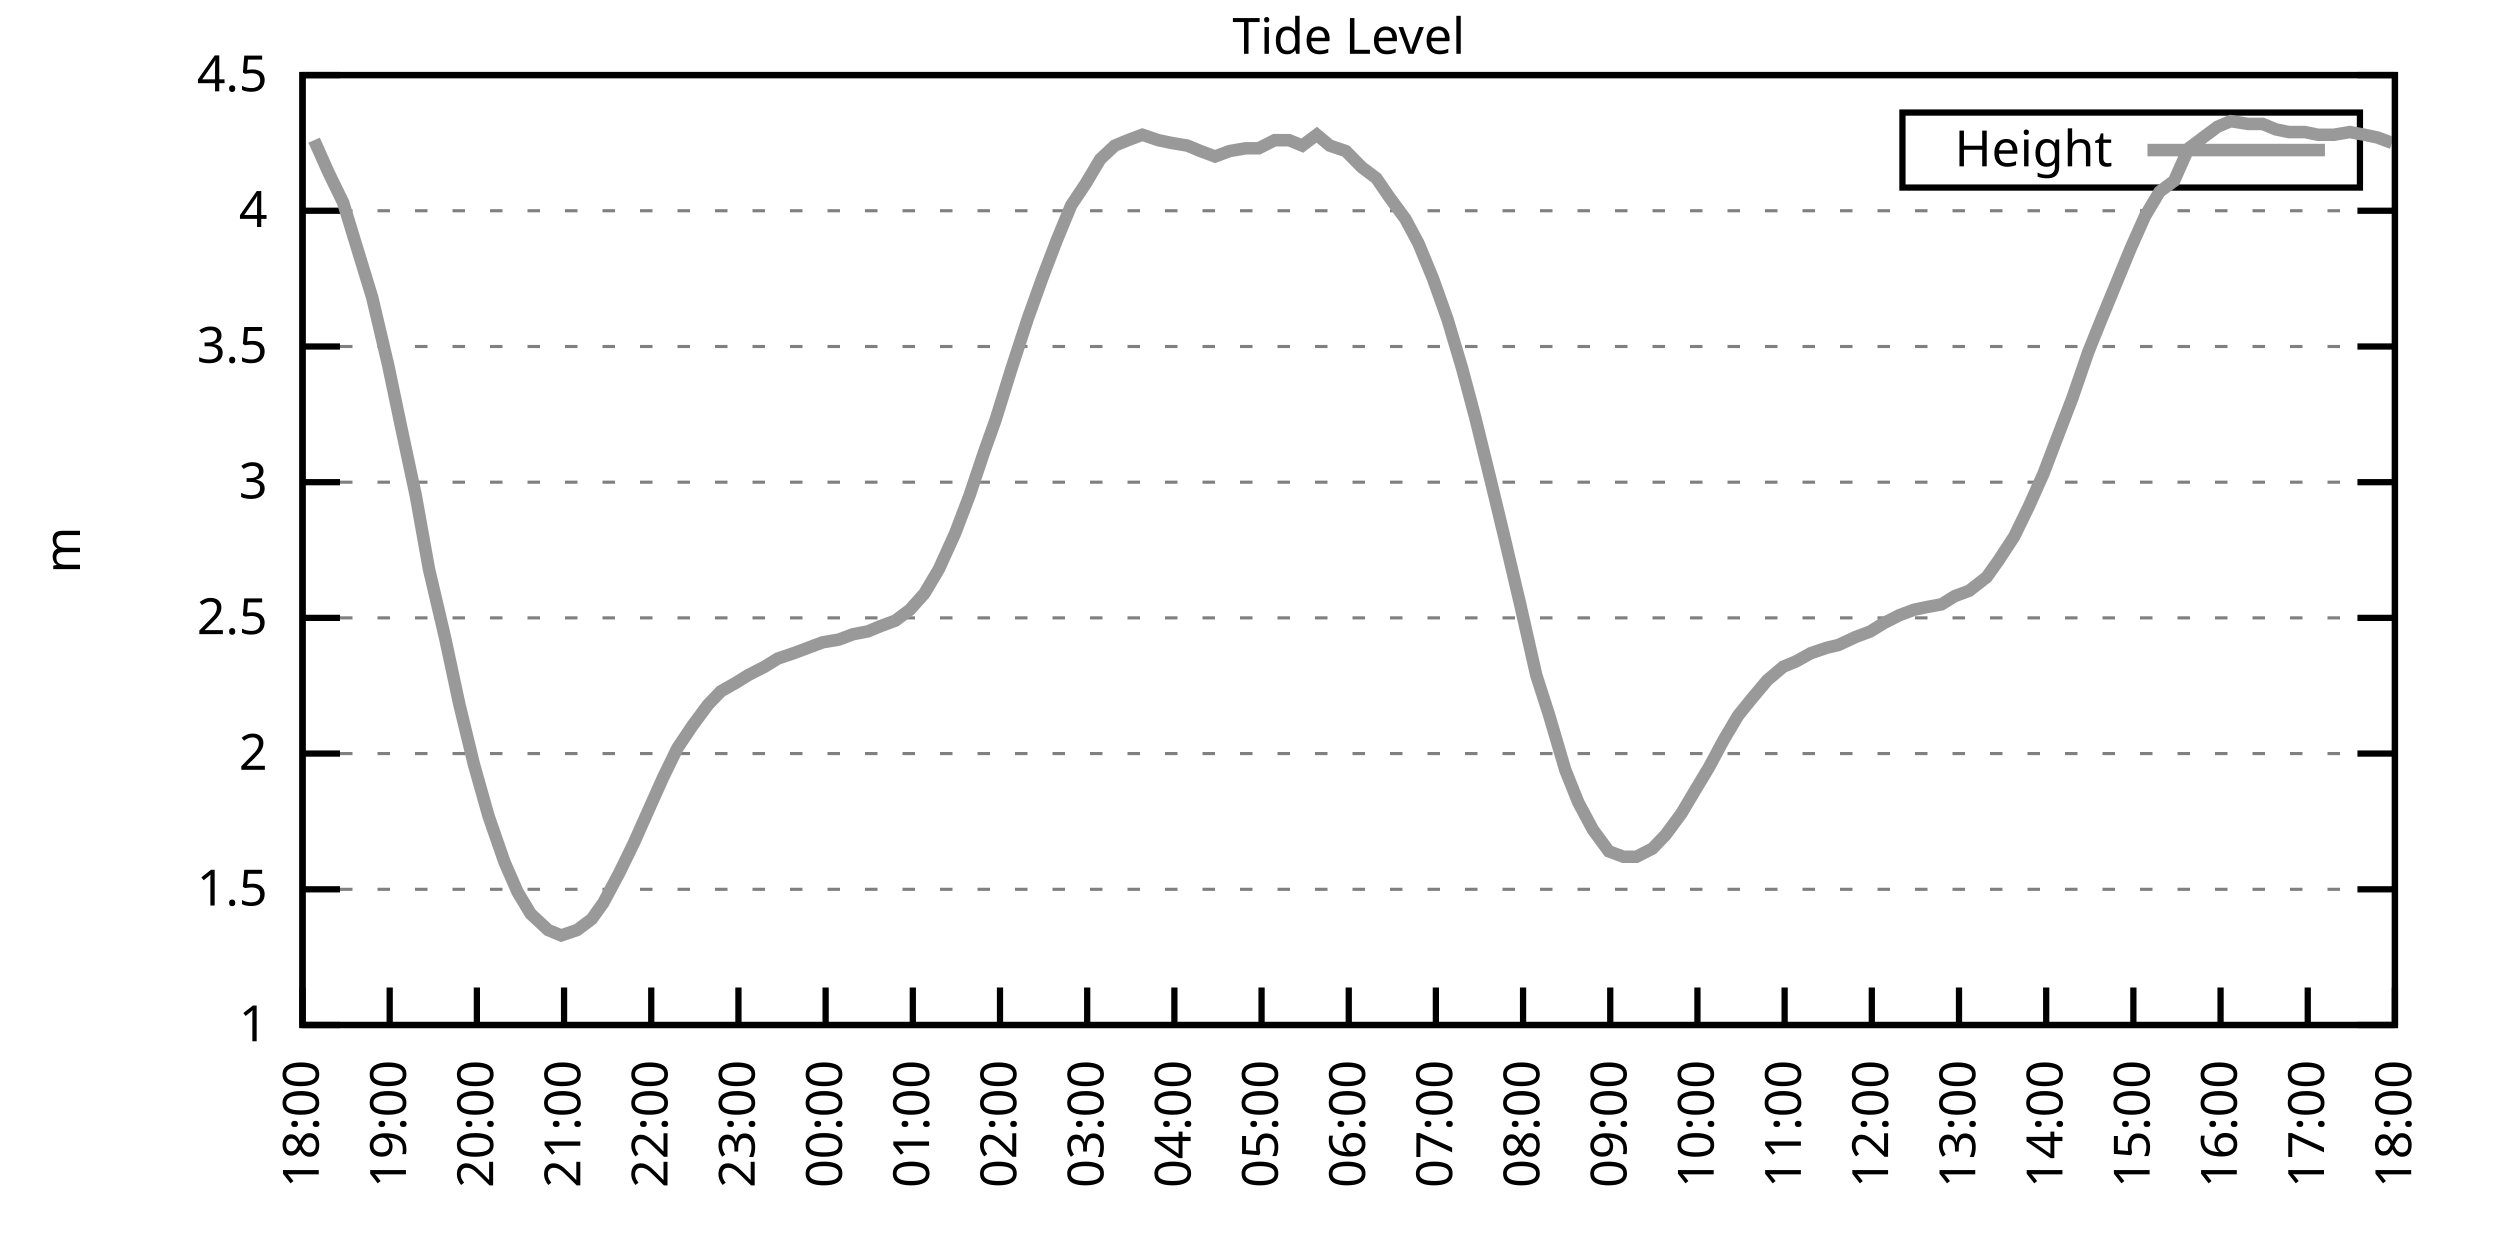
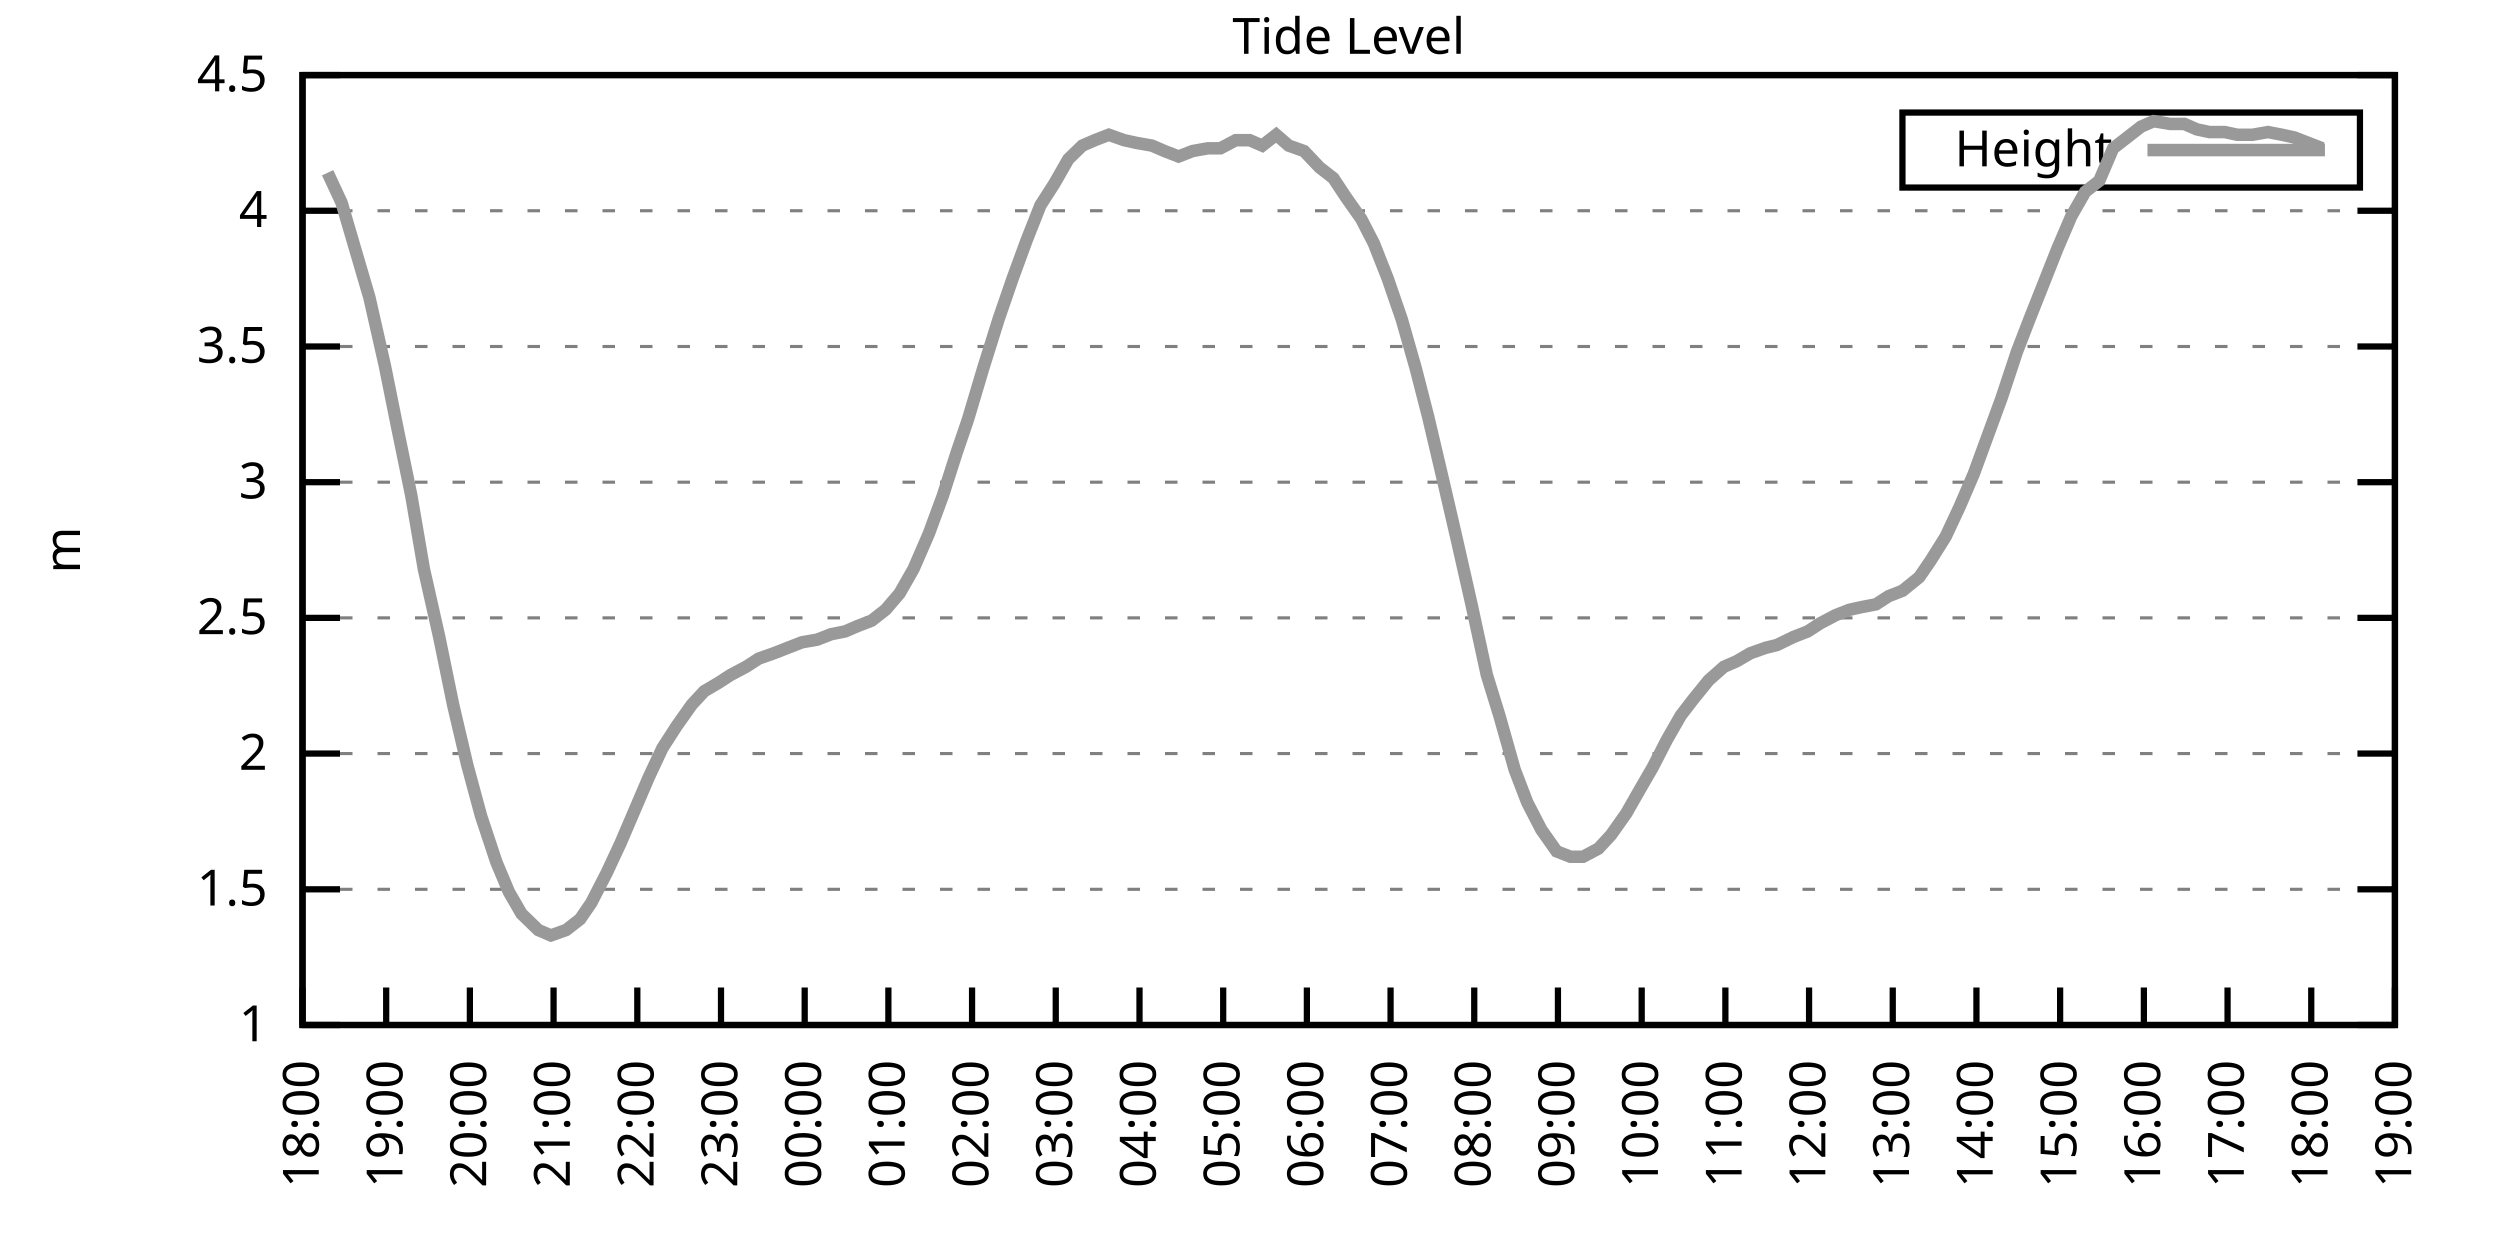
<svg xmlns="http://www.w3.org/2000/svg" xmlns:xlink="http://www.w3.org/1999/xlink" width="400" height="200" viewBox="0 0 400 200">
  <g id="gnuplot_canvas">
    <rect x="0" y="0" width="400" height="200" fill="none" />
    <defs>
      <circle id="gpDot" r="0.5" stroke-width="0.5" stroke="currentColor" />
      <path id="gpPt0" stroke-width="0.333" stroke="currentColor" d="M-1,0 h2 M0,-1 v2" />
      <path id="gpPt1" stroke-width="0.333" stroke="currentColor" d="M-1,-1 L1,1 M1,-1 L-1,1" />
      <path id="gpPt2" stroke-width="0.333" stroke="currentColor" d="M-1,0 L1,0 M0,-1 L0,1 M-1,-1 L1,1 M-1,1 L1,-1" />
      <rect id="gpPt3" stroke-width="0.333" stroke="currentColor" x="-1" y="-1" width="2" height="2" />
      <rect id="gpPt4" stroke-width="0.333" stroke="currentColor" fill="currentColor" x="-1" y="-1" width="2" height="2" />
      <circle id="gpPt5" stroke-width="0.333" stroke="currentColor" cx="0" cy="0" r="1" />
      <use xlink:href="#gpPt5" id="gpPt6" fill="currentColor" stroke="none" />
      <path id="gpPt7" stroke-width="0.333" stroke="currentColor" d="M0,-1.33 L-1.33,0.67 L1.33,0.67 z" />
      <use xlink:href="#gpPt7" id="gpPt8" fill="currentColor" stroke="none" />
      <use xlink:href="#gpPt7" id="gpPt9" stroke="currentColor" transform="rotate(180)" />
      <use xlink:href="#gpPt9" id="gpPt10" fill="currentColor" stroke="none" />
      <use xlink:href="#gpPt3" id="gpPt11" stroke="currentColor" transform="rotate(45)" />
      <use xlink:href="#gpPt11" id="gpPt12" fill="currentColor" stroke="none" />
      <path id="gpPt13" stroke-width="0.333" stroke="currentColor" d="M0,1.330 L1.265,0.411 L0.782,-1.067 L-0.782,-1.076 L-1.265,0.411 z" />
      <use xlink:href="#gpPt13" id="gpPt14" fill="currentColor" stroke="none" />
      <filter id="textbox" filterUnits="objectBoundingBox" x="0" y="0" height="1" width="1">
        <feFlood flood-color="white" flood-opacity="1" result="bgnd" />
        <feComposite in="SourceGraphic" in2="bgnd" operator="atop" />
      </filter>
      <filter id="greybox" filterUnits="objectBoundingBox" x="0" y="0" height="1" width="1">
        <feFlood flood-color="lightgrey" flood-opacity="1" result="grey" />
        <feComposite in="SourceGraphic" in2="grey" operator="atop" />
      </filter>
    </defs>
    <g fill="none" color="white" stroke="currentColor" stroke-width="1.00" stroke-linecap="butt" stroke-linejoin="miter">
</g>
    <g fill="none" color="black" stroke="currentColor" stroke-width="1.00" stroke-linecap="butt" stroke-linejoin="miter">
      <g stroke="none" shape-rendering="crispEdges">
        <polygon fill="rgb(255, 255, 255)" points="48.40,164.00 383.18,164.00 383.18,12.02 48.40,12.02 " />
      </g>
    </g>
    <g fill="none" color="black" stroke="currentColor" stroke-width="1.00" stroke-linecap="butt" stroke-linejoin="miter">
</g>
    <g fill="none" color="black" stroke="black" stroke-width="0.50" stroke-linecap="butt" stroke-linejoin="miter">
</g>
    <g fill="none" color="gray" stroke="currentColor" stroke-width="0.50" stroke-linecap="butt" stroke-linejoin="miter">
      <path stroke="gray" stroke-dasharray="2,4" class="gridline" d="M48.40,164.00 L383.19,164.00  " />
    </g>
    <g fill="none" color="gray" stroke="gray" stroke-width="1.00" stroke-linecap="butt" stroke-linejoin="miter">
</g>
    <g fill="none" color="black" stroke="currentColor" stroke-width="1.00" stroke-linecap="butt" stroke-linejoin="miter">
      <path stroke="black" d="M48.40,164.00 L54.40,164.00 M383.19,164.00 L377.19,164.00  " />
      <g transform="translate(42.80,166.60)" stroke="none" fill="black" font-family="Sans" font-size="8.00" text-anchor="end">
        <text>
          <tspan font-family="Sans"> 1</tspan>
        </text>
      </g>
    </g>
    <g fill="none" color="black" stroke="currentColor" stroke-width="1.00" stroke-linecap="butt" stroke-linejoin="miter">
</g>
    <g fill="none" color="black" stroke="black" stroke-width="0.50" stroke-linecap="butt" stroke-linejoin="miter">
</g>
    <g fill="none" color="gray" stroke="currentColor" stroke-width="0.50" stroke-linecap="butt" stroke-linejoin="miter">
      <path stroke="gray" stroke-dasharray="2,4" class="gridline" d="M48.40,142.29 L383.19,142.29  " />
    </g>
    <g fill="none" color="gray" stroke="gray" stroke-width="1.00" stroke-linecap="butt" stroke-linejoin="miter">
</g>
    <g fill="none" color="black" stroke="currentColor" stroke-width="1.00" stroke-linecap="butt" stroke-linejoin="miter">
      <path stroke="black" d="M48.40,142.29 L54.40,142.29 M383.19,142.29 L377.19,142.29  " />
      <g transform="translate(42.80,144.89)" stroke="none" fill="black" font-family="Sans" font-size="8.00" text-anchor="end">
        <text>
          <tspan font-family="Sans"> 1.5</tspan>
        </text>
      </g>
    </g>
    <g fill="none" color="black" stroke="currentColor" stroke-width="1.00" stroke-linecap="butt" stroke-linejoin="miter">
</g>
    <g fill="none" color="black" stroke="black" stroke-width="0.50" stroke-linecap="butt" stroke-linejoin="miter">
</g>
    <g fill="none" color="gray" stroke="currentColor" stroke-width="0.50" stroke-linecap="butt" stroke-linejoin="miter">
      <path stroke="gray" stroke-dasharray="2,4" class="gridline" d="M48.40,120.57 L383.19,120.57  " />
    </g>
    <g fill="none" color="gray" stroke="gray" stroke-width="1.00" stroke-linecap="butt" stroke-linejoin="miter">
</g>
    <g fill="none" color="black" stroke="currentColor" stroke-width="1.00" stroke-linecap="butt" stroke-linejoin="miter">
      <path stroke="black" d="M48.40,120.57 L54.40,120.57 M383.19,120.57 L377.19,120.57  " />
      <g transform="translate(42.80,123.17)" stroke="none" fill="black" font-family="Sans" font-size="8.00" text-anchor="end">
        <text>
          <tspan font-family="Sans"> 2</tspan>
        </text>
      </g>
    </g>
    <g fill="none" color="black" stroke="currentColor" stroke-width="1.00" stroke-linecap="butt" stroke-linejoin="miter">
</g>
    <g fill="none" color="black" stroke="black" stroke-width="0.50" stroke-linecap="butt" stroke-linejoin="miter">
</g>
    <g fill="none" color="gray" stroke="currentColor" stroke-width="0.50" stroke-linecap="butt" stroke-linejoin="miter">
      <path stroke="gray" stroke-dasharray="2,4" class="gridline" d="M48.40,98.86 L383.19,98.86  " />
    </g>
    <g fill="none" color="gray" stroke="gray" stroke-width="1.00" stroke-linecap="butt" stroke-linejoin="miter">
</g>
    <g fill="none" color="black" stroke="currentColor" stroke-width="1.00" stroke-linecap="butt" stroke-linejoin="miter">
      <path stroke="black" d="M48.40,98.86 L54.40,98.86 M383.19,98.86 L377.19,98.86  " />
      <g transform="translate(42.80,101.46)" stroke="none" fill="black" font-family="Sans" font-size="8.00" text-anchor="end">
        <text>
          <tspan font-family="Sans"> 2.5</tspan>
        </text>
      </g>
    </g>
    <g fill="none" color="black" stroke="currentColor" stroke-width="1.00" stroke-linecap="butt" stroke-linejoin="miter">
</g>
    <g fill="none" color="black" stroke="black" stroke-width="0.50" stroke-linecap="butt" stroke-linejoin="miter">
</g>
    <g fill="none" color="gray" stroke="currentColor" stroke-width="0.50" stroke-linecap="butt" stroke-linejoin="miter">
      <path stroke="gray" stroke-dasharray="2,4" class="gridline" d="M48.40,77.15 L383.19,77.15  " />
    </g>
    <g fill="none" color="gray" stroke="gray" stroke-width="1.00" stroke-linecap="butt" stroke-linejoin="miter">
</g>
    <g fill="none" color="black" stroke="currentColor" stroke-width="1.00" stroke-linecap="butt" stroke-linejoin="miter">
      <path stroke="black" d="M48.40,77.15 L54.40,77.15 M383.19,77.15 L377.19,77.15  " />
      <g transform="translate(42.80,79.75)" stroke="none" fill="black" font-family="Sans" font-size="8.00" text-anchor="end">
        <text>
          <tspan font-family="Sans"> 3</tspan>
        </text>
      </g>
    </g>
    <g fill="none" color="black" stroke="currentColor" stroke-width="1.00" stroke-linecap="butt" stroke-linejoin="miter">
</g>
    <g fill="none" color="black" stroke="black" stroke-width="0.50" stroke-linecap="butt" stroke-linejoin="miter">
</g>
    <g fill="none" color="gray" stroke="currentColor" stroke-width="0.50" stroke-linecap="butt" stroke-linejoin="miter">
      <path stroke="gray" stroke-dasharray="2,4" class="gridline" d="M48.40,55.44 L383.19,55.44  " />
    </g>
    <g fill="none" color="gray" stroke="gray" stroke-width="1.00" stroke-linecap="butt" stroke-linejoin="miter">
</g>
    <g fill="none" color="black" stroke="currentColor" stroke-width="1.00" stroke-linecap="butt" stroke-linejoin="miter">
      <path stroke="black" d="M48.40,55.44 L54.40,55.44 M383.19,55.44 L377.19,55.44  " />
      <g transform="translate(42.80,58.04)" stroke="none" fill="black" font-family="Sans" font-size="8.00" text-anchor="end">
        <text>
          <tspan font-family="Sans"> 3.5</tspan>
        </text>
      </g>
    </g>
    <g fill="none" color="black" stroke="currentColor" stroke-width="1.00" stroke-linecap="butt" stroke-linejoin="miter">
</g>
    <g fill="none" color="black" stroke="black" stroke-width="0.50" stroke-linecap="butt" stroke-linejoin="miter">
</g>
    <g fill="none" color="gray" stroke="currentColor" stroke-width="0.50" stroke-linecap="butt" stroke-linejoin="miter">
      <path stroke="gray" stroke-dasharray="2,4" class="gridline" d="M48.40,33.72 L383.19,33.72  " />
    </g>
    <g fill="none" color="gray" stroke="gray" stroke-width="1.00" stroke-linecap="butt" stroke-linejoin="miter">
</g>
    <g fill="none" color="black" stroke="currentColor" stroke-width="1.00" stroke-linecap="butt" stroke-linejoin="miter">
      <path stroke="black" d="M48.40,33.72 L54.40,33.72 M383.19,33.72 L377.19,33.72  " />
      <g transform="translate(42.80,36.32)" stroke="none" fill="black" font-family="Sans" font-size="8.00" text-anchor="end">
        <text>
          <tspan font-family="Sans"> 4</tspan>
        </text>
      </g>
    </g>
    <g fill="none" color="black" stroke="currentColor" stroke-width="1.00" stroke-linecap="butt" stroke-linejoin="miter">
</g>
    <g fill="none" color="black" stroke="black" stroke-width="0.50" stroke-linecap="butt" stroke-linejoin="miter">
</g>
    <g fill="none" color="gray" stroke="currentColor" stroke-width="0.50" stroke-linecap="butt" stroke-linejoin="miter">
      <path stroke="gray" stroke-dasharray="2,4" class="gridline" d="M48.40,12.01 L383.19,12.01  " />
    </g>
    <g fill="none" color="gray" stroke="gray" stroke-width="1.00" stroke-linecap="butt" stroke-linejoin="miter">
</g>
    <g fill="none" color="black" stroke="currentColor" stroke-width="1.00" stroke-linecap="butt" stroke-linejoin="miter">
      <path stroke="black" d="M48.40,12.01 L54.40,12.01 M383.19,12.01 L377.19,12.01  " />
      <g transform="translate(42.80,14.61)" stroke="none" fill="black" font-family="Sans" font-size="8.00" text-anchor="end">
        <text>
          <tspan font-family="Sans"> 4.5</tspan>
        </text>
      </g>
    </g>
    <g fill="none" color="black" stroke="currentColor" stroke-width="1.00" stroke-linecap="butt" stroke-linejoin="miter">
      <path stroke="black" d="M48.40,164.00 L48.40,158.00  " />
      <g transform="translate(51.00,169.60) rotate(270.00)" stroke="none" fill="black" font-family="Sans" font-size="8.00" text-anchor="end">
        <text>
          <tspan font-family="Sans">18:00</tspan>
        </text>
      </g>
    </g>
    <g fill="none" color="black" stroke="currentColor" stroke-width="1.00" stroke-linecap="butt" stroke-linejoin="miter">
-       <path stroke="black" d="M62.35,164.00 L62.35,158.00  " />
-       <g transform="translate(64.95,169.60) rotate(270.00)" stroke="none" fill="black" font-family="Sans" font-size="8.00" text-anchor="end">
+       <path stroke="black" d="M61.79,164.00 L61.79,158.00  " />
+       <g transform="translate(64.39,169.60) rotate(270.00)" stroke="none" fill="black" font-family="Sans" font-size="8.00" text-anchor="end">
        <text>
          <tspan font-family="Sans">19:00</tspan>
        </text>
      </g>
    </g>
    <g fill="none" color="black" stroke="currentColor" stroke-width="1.00" stroke-linecap="butt" stroke-linejoin="miter">
-       <path stroke="black" d="M76.30,164.00 L76.30,158.00  " />
-       <g transform="translate(78.90,169.60) rotate(270.00)" stroke="none" fill="black" font-family="Sans" font-size="8.00" text-anchor="end">
+       <path stroke="black" d="M75.18,164.00 L75.18,158.00  " />
+       <g transform="translate(77.78,169.60) rotate(270.00)" stroke="none" fill="black" font-family="Sans" font-size="8.00" text-anchor="end">
        <text>
          <tspan font-family="Sans">20:00</tspan>
        </text>
      </g>
    </g>
    <g fill="none" color="black" stroke="currentColor" stroke-width="1.00" stroke-linecap="butt" stroke-linejoin="miter">
-       <path stroke="black" d="M90.25,164.00 L90.25,158.00  " />
-       <g transform="translate(92.85,169.60) rotate(270.00)" stroke="none" fill="black" font-family="Sans" font-size="8.00" text-anchor="end">
+       <path stroke="black" d="M88.57,164.00 L88.57,158.00  " />
+       <g transform="translate(91.17,169.60) rotate(270.00)" stroke="none" fill="black" font-family="Sans" font-size="8.00" text-anchor="end">
        <text>
          <tspan font-family="Sans">21:00</tspan>
        </text>
      </g>
    </g>
    <g fill="none" color="black" stroke="currentColor" stroke-width="1.00" stroke-linecap="butt" stroke-linejoin="miter">
-       <path stroke="black" d="M104.20,164.00 L104.20,158.00  " />
-       <g transform="translate(106.80,169.60) rotate(270.00)" stroke="none" fill="black" font-family="Sans" font-size="8.00" text-anchor="end">
+       <path stroke="black" d="M101.97,164.00 L101.97,158.00  " />
+       <g transform="translate(104.57,169.60) rotate(270.00)" stroke="none" fill="black" font-family="Sans" font-size="8.00" text-anchor="end">
        <text>
          <tspan font-family="Sans">22:00</tspan>
        </text>
      </g>
    </g>
    <g fill="none" color="black" stroke="currentColor" stroke-width="1.00" stroke-linecap="butt" stroke-linejoin="miter">
-       <path stroke="black" d="M118.15,164.00 L118.15,158.00  " />
-       <g transform="translate(120.75,169.60) rotate(270.00)" stroke="none" fill="black" font-family="Sans" font-size="8.00" text-anchor="end">
+       <path stroke="black" d="M115.36,164.00 L115.36,158.00  " />
+       <g transform="translate(117.96,169.60) rotate(270.00)" stroke="none" fill="black" font-family="Sans" font-size="8.00" text-anchor="end">
        <text>
          <tspan font-family="Sans">23:00</tspan>
        </text>
      </g>
    </g>
    <g fill="none" color="black" stroke="currentColor" stroke-width="1.00" stroke-linecap="butt" stroke-linejoin="miter">
-       <path stroke="black" d="M132.10,164.00 L132.10,158.00  " />
-       <g transform="translate(134.70,169.60) rotate(270.00)" stroke="none" fill="black" font-family="Sans" font-size="8.00" text-anchor="end">
+       <path stroke="black" d="M128.75,164.00 L128.75,158.00  " />
+       <g transform="translate(131.35,169.60) rotate(270.00)" stroke="none" fill="black" font-family="Sans" font-size="8.00" text-anchor="end">
        <text>
          <tspan font-family="Sans">00:00</tspan>
        </text>
      </g>
    </g>
    <g fill="none" color="black" stroke="currentColor" stroke-width="1.00" stroke-linecap="butt" stroke-linejoin="miter">
-       <path stroke="black" d="M146.05,164.00 L146.05,158.00  " />
-       <g transform="translate(148.65,169.60) rotate(270.00)" stroke="none" fill="black" font-family="Sans" font-size="8.00" text-anchor="end">
+       <path stroke="black" d="M142.14,164.00 L142.14,158.00  " />
+       <g transform="translate(144.74,169.60) rotate(270.00)" stroke="none" fill="black" font-family="Sans" font-size="8.00" text-anchor="end">
        <text>
          <tspan font-family="Sans">01:00</tspan>
        </text>
      </g>
    </g>
    <g fill="none" color="black" stroke="currentColor" stroke-width="1.00" stroke-linecap="butt" stroke-linejoin="miter">
-       <path stroke="black" d="M160.00,164.00 L160.00,158.00  " />
-       <g transform="translate(162.60,169.60) rotate(270.00)" stroke="none" fill="black" font-family="Sans" font-size="8.00" text-anchor="end">
+       <path stroke="black" d="M155.53,164.00 L155.53,158.00  " />
+       <g transform="translate(158.13,169.60) rotate(270.00)" stroke="none" fill="black" font-family="Sans" font-size="8.00" text-anchor="end">
        <text>
          <tspan font-family="Sans">02:00</tspan>
        </text>
      </g>
    </g>
    <g fill="none" color="black" stroke="currentColor" stroke-width="1.00" stroke-linecap="butt" stroke-linejoin="miter">
-       <path stroke="black" d="M173.95,164.00 L173.95,158.00  " />
-       <g transform="translate(176.55,169.60) rotate(270.00)" stroke="none" fill="black" font-family="Sans" font-size="8.00" text-anchor="end">
+       <path stroke="black" d="M168.92,164.00 L168.92,158.00  " />
+       <g transform="translate(171.52,169.60) rotate(270.00)" stroke="none" fill="black" font-family="Sans" font-size="8.00" text-anchor="end">
        <text>
          <tspan font-family="Sans">03:00</tspan>
        </text>
      </g>
    </g>
    <g fill="none" color="black" stroke="currentColor" stroke-width="1.00" stroke-linecap="butt" stroke-linejoin="miter">
-       <path stroke="black" d="M187.90,164.00 L187.90,158.00  " />
-       <g transform="translate(190.50,169.60) rotate(270.00)" stroke="none" fill="black" font-family="Sans" font-size="8.00" text-anchor="end">
+       <path stroke="black" d="M182.32,164.00 L182.32,158.00  " />
+       <g transform="translate(184.92,169.60) rotate(270.00)" stroke="none" fill="black" font-family="Sans" font-size="8.00" text-anchor="end">
        <text>
          <tspan font-family="Sans">04:00</tspan>
        </text>
      </g>
    </g>
    <g fill="none" color="black" stroke="currentColor" stroke-width="1.00" stroke-linecap="butt" stroke-linejoin="miter">
-       <path stroke="black" d="M201.85,164.00 L201.85,158.00  " />
-       <g transform="translate(204.45,169.60) rotate(270.00)" stroke="none" fill="black" font-family="Sans" font-size="8.00" text-anchor="end">
+       <path stroke="black" d="M195.71,164.00 L195.71,158.00  " />
+       <g transform="translate(198.31,169.60) rotate(270.00)" stroke="none" fill="black" font-family="Sans" font-size="8.00" text-anchor="end">
        <text>
          <tspan font-family="Sans">05:00</tspan>
        </text>
      </g>
    </g>
    <g fill="none" color="black" stroke="currentColor" stroke-width="1.00" stroke-linecap="butt" stroke-linejoin="miter">
-       <path stroke="black" d="M215.80,164.00 L215.80,158.00  " />
-       <g transform="translate(218.40,169.60) rotate(270.00)" stroke="none" fill="black" font-family="Sans" font-size="8.00" text-anchor="end">
+       <path stroke="black" d="M209.10,164.00 L209.10,158.00  " />
+       <g transform="translate(211.70,169.60) rotate(270.00)" stroke="none" fill="black" font-family="Sans" font-size="8.00" text-anchor="end">
        <text>
          <tspan font-family="Sans">06:00</tspan>
        </text>
      </g>
    </g>
    <g fill="none" color="black" stroke="currentColor" stroke-width="1.00" stroke-linecap="butt" stroke-linejoin="miter">
-       <path stroke="black" d="M229.74,164.00 L229.74,158.00  " />
-       <g transform="translate(232.34,169.60) rotate(270.00)" stroke="none" fill="black" font-family="Sans" font-size="8.00" text-anchor="end">
+       <path stroke="black" d="M222.49,164.00 L222.49,158.00  " />
+       <g transform="translate(225.09,169.60) rotate(270.00)" stroke="none" fill="black" font-family="Sans" font-size="8.00" text-anchor="end">
        <text>
          <tspan font-family="Sans">07:00</tspan>
        </text>
      </g>
    </g>
    <g fill="none" color="black" stroke="currentColor" stroke-width="1.00" stroke-linecap="butt" stroke-linejoin="miter">
-       <path stroke="black" d="M243.69,164.00 L243.69,158.00  " />
-       <g transform="translate(246.29,169.60) rotate(270.00)" stroke="none" fill="black" font-family="Sans" font-size="8.00" text-anchor="end">
+       <path stroke="black" d="M235.88,164.00 L235.88,158.00  " />
+       <g transform="translate(238.48,169.60) rotate(270.00)" stroke="none" fill="black" font-family="Sans" font-size="8.00" text-anchor="end">
        <text>
          <tspan font-family="Sans">08:00</tspan>
        </text>
      </g>
    </g>
    <g fill="none" color="black" stroke="currentColor" stroke-width="1.00" stroke-linecap="butt" stroke-linejoin="miter">
-       <path stroke="black" d="M257.64,164.00 L257.64,158.00  " />
-       <g transform="translate(260.24,169.60) rotate(270.00)" stroke="none" fill="black" font-family="Sans" font-size="8.00" text-anchor="end">
+       <path stroke="black" d="M249.27,164.00 L249.27,158.00  " />
+       <g transform="translate(251.87,169.60) rotate(270.00)" stroke="none" fill="black" font-family="Sans" font-size="8.00" text-anchor="end">
        <text>
          <tspan font-family="Sans">09:00</tspan>
        </text>
      </g>
    </g>
    <g fill="none" color="black" stroke="currentColor" stroke-width="1.00" stroke-linecap="butt" stroke-linejoin="miter">
-       <path stroke="black" d="M271.59,164.00 L271.59,158.00  " />
-       <g transform="translate(274.19,169.60) rotate(270.00)" stroke="none" fill="black" font-family="Sans" font-size="8.00" text-anchor="end">
+       <path stroke="black" d="M262.67,164.00 L262.67,158.00  " />
+       <g transform="translate(265.27,169.60) rotate(270.00)" stroke="none" fill="black" font-family="Sans" font-size="8.00" text-anchor="end">
        <text>
          <tspan font-family="Sans">10:00</tspan>
        </text>
      </g>
    </g>
    <g fill="none" color="black" stroke="currentColor" stroke-width="1.00" stroke-linecap="butt" stroke-linejoin="miter">
-       <path stroke="black" d="M285.54,164.00 L285.54,158.00  " />
-       <g transform="translate(288.14,169.60) rotate(270.00)" stroke="none" fill="black" font-family="Sans" font-size="8.00" text-anchor="end">
+       <path stroke="black" d="M276.06,164.00 L276.06,158.00  " />
+       <g transform="translate(278.66,169.60) rotate(270.00)" stroke="none" fill="black" font-family="Sans" font-size="8.00" text-anchor="end">
        <text>
          <tspan font-family="Sans">11:00</tspan>
        </text>
      </g>
    </g>
    <g fill="none" color="black" stroke="currentColor" stroke-width="1.00" stroke-linecap="butt" stroke-linejoin="miter">
-       <path stroke="black" d="M299.49,164.00 L299.49,158.00  " />
-       <g transform="translate(302.09,169.60) rotate(270.00)" stroke="none" fill="black" font-family="Sans" font-size="8.00" text-anchor="end">
+       <path stroke="black" d="M289.45,164.00 L289.45,158.00  " />
+       <g transform="translate(292.05,169.60) rotate(270.00)" stroke="none" fill="black" font-family="Sans" font-size="8.00" text-anchor="end">
        <text>
          <tspan font-family="Sans">12:00</tspan>
        </text>
      </g>
    </g>
    <g fill="none" color="black" stroke="currentColor" stroke-width="1.00" stroke-linecap="butt" stroke-linejoin="miter">
-       <path stroke="black" d="M313.44,164.00 L313.44,158.00  " />
-       <g transform="translate(316.04,169.60) rotate(270.00)" stroke="none" fill="black" font-family="Sans" font-size="8.00" text-anchor="end">
+       <path stroke="black" d="M302.84,164.00 L302.84,158.00  " />
+       <g transform="translate(305.44,169.60) rotate(270.00)" stroke="none" fill="black" font-family="Sans" font-size="8.00" text-anchor="end">
        <text>
          <tspan font-family="Sans">13:00</tspan>
        </text>
      </g>
    </g>
    <g fill="none" color="black" stroke="currentColor" stroke-width="1.00" stroke-linecap="butt" stroke-linejoin="miter">
-       <path stroke="black" d="M327.39,164.00 L327.39,158.00  " />
-       <g transform="translate(329.99,169.60) rotate(270.00)" stroke="none" fill="black" font-family="Sans" font-size="8.00" text-anchor="end">
+       <path stroke="black" d="M316.23,164.00 L316.23,158.00  " />
+       <g transform="translate(318.83,169.60) rotate(270.00)" stroke="none" fill="black" font-family="Sans" font-size="8.00" text-anchor="end">
        <text>
          <tspan font-family="Sans">14:00</tspan>
        </text>
      </g>
    </g>
    <g fill="none" color="black" stroke="currentColor" stroke-width="1.00" stroke-linecap="butt" stroke-linejoin="miter">
-       <path stroke="black" d="M341.34,164.00 L341.34,158.00  " />
-       <g transform="translate(343.94,169.60) rotate(270.00)" stroke="none" fill="black" font-family="Sans" font-size="8.00" text-anchor="end">
+       <path stroke="black" d="M329.62,164.00 L329.62,158.00  " />
+       <g transform="translate(332.22,169.60) rotate(270.00)" stroke="none" fill="black" font-family="Sans" font-size="8.00" text-anchor="end">
        <text>
          <tspan font-family="Sans">15:00</tspan>
        </text>
      </g>
    </g>
    <g fill="none" color="black" stroke="currentColor" stroke-width="1.00" stroke-linecap="butt" stroke-linejoin="miter">
-       <path stroke="black" d="M355.29,164.00 L355.29,158.00  " />
-       <g transform="translate(357.89,169.60) rotate(270.00)" stroke="none" fill="black" font-family="Sans" font-size="8.00" text-anchor="end">
+       <path stroke="black" d="M343.02,164.00 L343.02,158.00  " />
+       <g transform="translate(345.62,169.60) rotate(270.00)" stroke="none" fill="black" font-family="Sans" font-size="8.00" text-anchor="end">
        <text>
          <tspan font-family="Sans">16:00</tspan>
        </text>
      </g>
    </g>
    <g fill="none" color="black" stroke="currentColor" stroke-width="1.00" stroke-linecap="butt" stroke-linejoin="miter">
-       <path stroke="black" d="M369.24,164.00 L369.24,158.00  " />
-       <g transform="translate(371.84,169.60) rotate(270.00)" stroke="none" fill="black" font-family="Sans" font-size="8.00" text-anchor="end">
+       <path stroke="black" d="M356.41,164.00 L356.41,158.00  " />
+       <g transform="translate(359.01,169.60) rotate(270.00)" stroke="none" fill="black" font-family="Sans" font-size="8.00" text-anchor="end">
        <text>
          <tspan font-family="Sans">17:00</tspan>
+         </text>
+       </g>
+     </g>
+     <g fill="none" color="black" stroke="currentColor" stroke-width="1.00" stroke-linecap="butt" stroke-linejoin="miter">
+       <path stroke="black" d="M369.80,164.00 L369.80,158.00  " />
+       <g transform="translate(372.40,169.60) rotate(270.00)" stroke="none" fill="black" font-family="Sans" font-size="8.00" text-anchor="end">
+         <text>
+           <tspan font-family="Sans">18:00</tspan>
        </text>
      </g>
    </g>
    <g fill="none" color="black" stroke="currentColor" stroke-width="1.00" stroke-linecap="butt" stroke-linejoin="miter">
      <path stroke="black" d="M383.19,164.00 L383.19,158.00  " />
      <g transform="translate(385.79,169.60) rotate(270.00)" stroke="none" fill="black" font-family="Sans" font-size="8.00" text-anchor="end">
        <text>
-           <tspan font-family="Sans">18:00</tspan>
+           <tspan font-family="Sans">19:00</tspan>
        </text>
      </g>
    </g>
    <g fill="none" color="black" stroke="currentColor" stroke-width="1.00" stroke-linecap="butt" stroke-linejoin="miter">
</g>
    <g fill="none" color="black" stroke="currentColor" stroke-width="1.00" stroke-linecap="butt" stroke-linejoin="miter">
      <path stroke="black" d="M48.40,12.01 L48.40,164.00 L383.19,164.00 L383.19,12.01 L48.40,12.01 Z  " />
    </g>
    <g fill="none" color="black" stroke="currentColor" stroke-width="1.00" stroke-linecap="butt" stroke-linejoin="miter">
</g>
    <g fill="none" color="black" stroke="currentColor" stroke-width="1.00" stroke-linecap="butt" stroke-linejoin="miter">
      <path stroke="black" d="M304.39,30.01 L304.39,18.01 L377.59,18.01 L377.59,30.01 L304.39,30.01 Z  " />
    </g>
    <g id="Tide_level_plot_1">
      <g fill="none" color="white" stroke="black" stroke-width="2.00" stroke-linecap="butt" stroke-linejoin="miter">
</g>
      <g fill="none" color="black" stroke="currentColor" stroke-width="2.00" stroke-linecap="butt" stroke-linejoin="miter">
        <g transform="translate(337.99,26.61)" stroke="none" fill="black" font-family="Sans" font-size="8.00" text-anchor="end">
          <text>
            <tspan font-family="Sans">Height</tspan>
          </text>
        </g>
      </g>
      <g fill="none" color="black" stroke="currentColor" stroke-width="2.00" stroke-linecap="butt" stroke-linejoin="miter">
-         <path stroke="rgb(153, 153, 153)" d="M343.59,24.01 L371.99,24.01 M50.26,22.43 L52.58,27.64 L54.91,32.42 L59.56,47.62 L62.12,58.48 L64.21,68.46   L66.53,79.32 L68.63,91.04 L71.18,101.90 L73.51,112.76 L75.83,122.31 L78.16,130.56 L80.72,137.94 L82.81,142.72   L84.90,146.20 L87.69,148.80 L89.78,149.67 L92.34,148.80 L94.67,147.06 L96.53,144.46 L99.08,139.68 L101.41,134.90   L103.73,129.69 L106.06,124.48 L108.38,119.71 L110.71,116.23 L113.27,112.76 L115.36,110.59 L117.68,109.28 L119.78,107.98   L122.33,106.68 L124.43,105.38 L126.98,104.51 L129.31,103.64 L131.63,102.77 L134.19,102.34 L136.51,101.47 L138.84,101.03   L140.93,100.16 L143.26,99.30 L145.58,97.56 L147.91,94.95 L150.23,91.04 L152.79,85.40 L155.11,79.32 L157.44,72.37   L159.30,67.16 L161.86,58.91 L164.41,51.09 L166.74,44.58 L169.06,38.50 L171.39,32.85 L173.71,29.38 L176.04,25.47   L178.36,23.30 L180.46,22.43 L182.78,21.56 L185.34,22.43 L187.43,22.87 L189.99,23.30 L192.08,24.17 L194.41,25.04   L196.73,24.17 L199.29,23.73 L201.38,23.73 L203.94,22.43 L206.26,22.43 L208.36,23.30 L210.68,21.56 L212.77,23.30   L215.33,24.17 L217.89,26.77 L220.21,28.51 L222.30,31.55 L224.86,35.03 L226.95,38.93 L229.28,44.58 L231.60,51.09   L233.93,58.91 L236.02,66.73 L238.58,77.15 L240.67,85.83 L243.23,96.69 L245.79,107.98 L247.88,114.49 L250.44,123.18   L252.53,128.39 L254.85,132.73 L257.41,136.21 L259.74,137.08 L261.83,137.08 L264.39,135.77 L266.48,133.60 L269.04,130.13   L271.36,126.22 L273.45,122.75 L275.78,118.40 L278.10,114.49 L280.20,111.89 L282.75,108.85 L285.31,106.68 L287.40,105.81   L289.73,104.51 L292.29,103.64 L294.15,103.20 L296.94,101.90 L299.26,101.03 L301.35,99.73 L303.91,98.43 L306.23,97.56   L308.33,97.12 L310.65,96.69 L312.74,95.39 L315.07,94.52 L317.86,92.35 L319.72,89.74 L322.28,85.83 L324.60,81.06   L326.93,75.85 L329.25,69.77 L331.58,63.69 L334.13,56.30 L336.23,51.09 L340.88,39.80 L343.20,34.59 L345.53,30.68   L347.85,28.95 L350.18,23.73 L352.50,22.00 L354.83,20.26 L356.92,19.39 L359.71,19.83 L362.03,19.83 L364.13,20.70   L366.22,21.13 L368.78,21.13 L370.87,21.56 L373.43,21.56 L375.98,21.13 L378.31,21.56 L380.40,22.00 L382.73,22.87    " />
+         <path stroke="rgb(153, 153, 153)" d="M343.59,24.01 L371.99,24.01 M52.42,27.64 L54.65,32.42 L59.11,47.62 L61.57,58.48 L63.58,68.46 L65.81,79.32   L67.82,91.04 L70.27,101.90 L72.50,112.76 L74.74,122.31 L76.97,130.56 L79.42,137.94 L81.43,142.72 L83.44,146.20   L86.12,148.80 L88.13,149.67 L90.58,148.80 L92.82,147.06 L94.60,144.46 L97.06,139.68 L99.29,134.90 L101.52,129.69   L103.75,124.48 L105.98,119.71 L108.22,116.23 L110.67,112.76 L112.68,110.59 L114.91,109.28 L116.92,107.98 L119.38,106.68   L121.38,105.38 L123.84,104.51 L126.07,103.64 L128.30,102.77 L130.76,102.34 L132.99,101.47 L135.22,101.03 L137.23,100.16   L139.46,99.30 L141.69,97.56 L143.93,94.95 L146.16,91.04 L148.61,85.40 L150.85,79.32 L153.08,72.37 L154.86,67.16   L157.32,58.91 L159.77,51.09 L162.01,44.58 L164.24,38.50 L166.47,32.85 L168.70,29.38 L170.93,25.47 L173.17,23.30   L175.17,22.43 L177.41,21.56 L179.86,22.43 L181.87,22.87 L184.32,23.30 L186.33,24.17 L188.57,25.04 L190.80,24.17   L193.25,23.73 L195.26,23.73 L197.72,22.43 L199.95,22.43 L201.96,23.30 L204.19,21.56 L206.20,23.30 L208.65,24.17   L211.11,26.77 L213.34,28.51 L215.35,31.55 L217.80,35.03 L219.81,38.93 L222.04,44.58 L224.28,51.09 L226.51,58.91   L228.52,66.73 L230.97,77.15 L232.98,85.83 L235.44,96.69 L237.89,107.98 L239.90,114.49 L242.36,123.18 L244.36,128.39   L246.60,132.73 L249.05,136.21 L251.28,137.08 L253.29,137.08 L255.75,135.77 L257.76,133.60 L260.21,130.13 L262.44,126.22   L264.45,122.75 L266.68,118.40 L268.92,114.49 L270.92,111.89 L273.38,108.85 L275.83,106.68 L277.84,105.81 L280.07,104.51   L282.53,103.64 L284.32,103.20 L286.99,101.90 L289.23,101.03 L291.23,99.73 L293.69,98.43 L295.92,97.56 L297.93,97.12   L300.16,96.69 L302.17,95.39 L304.40,94.52 L307.08,92.35 L308.87,89.74 L311.32,85.83 L313.55,81.06 L315.79,75.85   L318.02,69.77 L320.25,63.69 L322.70,56.30 L324.71,51.09 L329.18,39.80 L331.41,34.59 L333.64,30.68 L335.87,28.95   L338.10,23.73 L340.34,22.00 L342.57,20.26 L344.58,19.39 L347.26,19.83 L349.49,19.83 L351.50,20.70 L353.51,21.13   L355.96,21.13 L357.97,21.56 L360.42,21.56 L362.88,21.13 L365.11,21.56 L367.12,22.00 L369.35,22.87 L371.58,23.73    " />
      </g>
    </g>
    <g fill="none" color="black" stroke="currentColor" stroke-width="2.00" stroke-linecap="butt" stroke-linejoin="miter">
</g>
    <g fill="none" color="black" stroke="black" stroke-width="1.00" stroke-linecap="butt" stroke-linejoin="miter">
</g>
    <g fill="none" color="black" stroke="currentColor" stroke-width="1.00" stroke-linecap="butt" stroke-linejoin="miter">
      <path stroke="black" d="M48.40,12.01 L48.40,164.00 L383.19,164.00 L383.19,12.01 L48.40,12.01 Z  " />
      <g transform="translate(12.80,88.01) rotate(270.00)" stroke="none" fill="black" font-family="Sans" font-size="8.00" text-anchor="middle">
        <text>
          <tspan font-family="Sans">m</tspan>
        </text>
      </g>
    </g>
    <g fill="none" color="black" stroke="currentColor" stroke-width="1.00" stroke-linecap="butt" stroke-linejoin="miter">
</g>
    <g fill="none" color="black" stroke="currentColor" stroke-width="1.00" stroke-linecap="butt" stroke-linejoin="miter">
      <g transform="translate(215.79,8.61)" stroke="none" fill="black" font-family="Sans" font-size="8.00" text-anchor="middle">
        <text>
          <tspan font-family="Sans">Tide Level</tspan>
        </text>
      </g>
    </g>
    <g fill="none" color="black" stroke="currentColor" stroke-width="1.00" stroke-linecap="butt" stroke-linejoin="miter">
</g>
  </g>
</svg>
